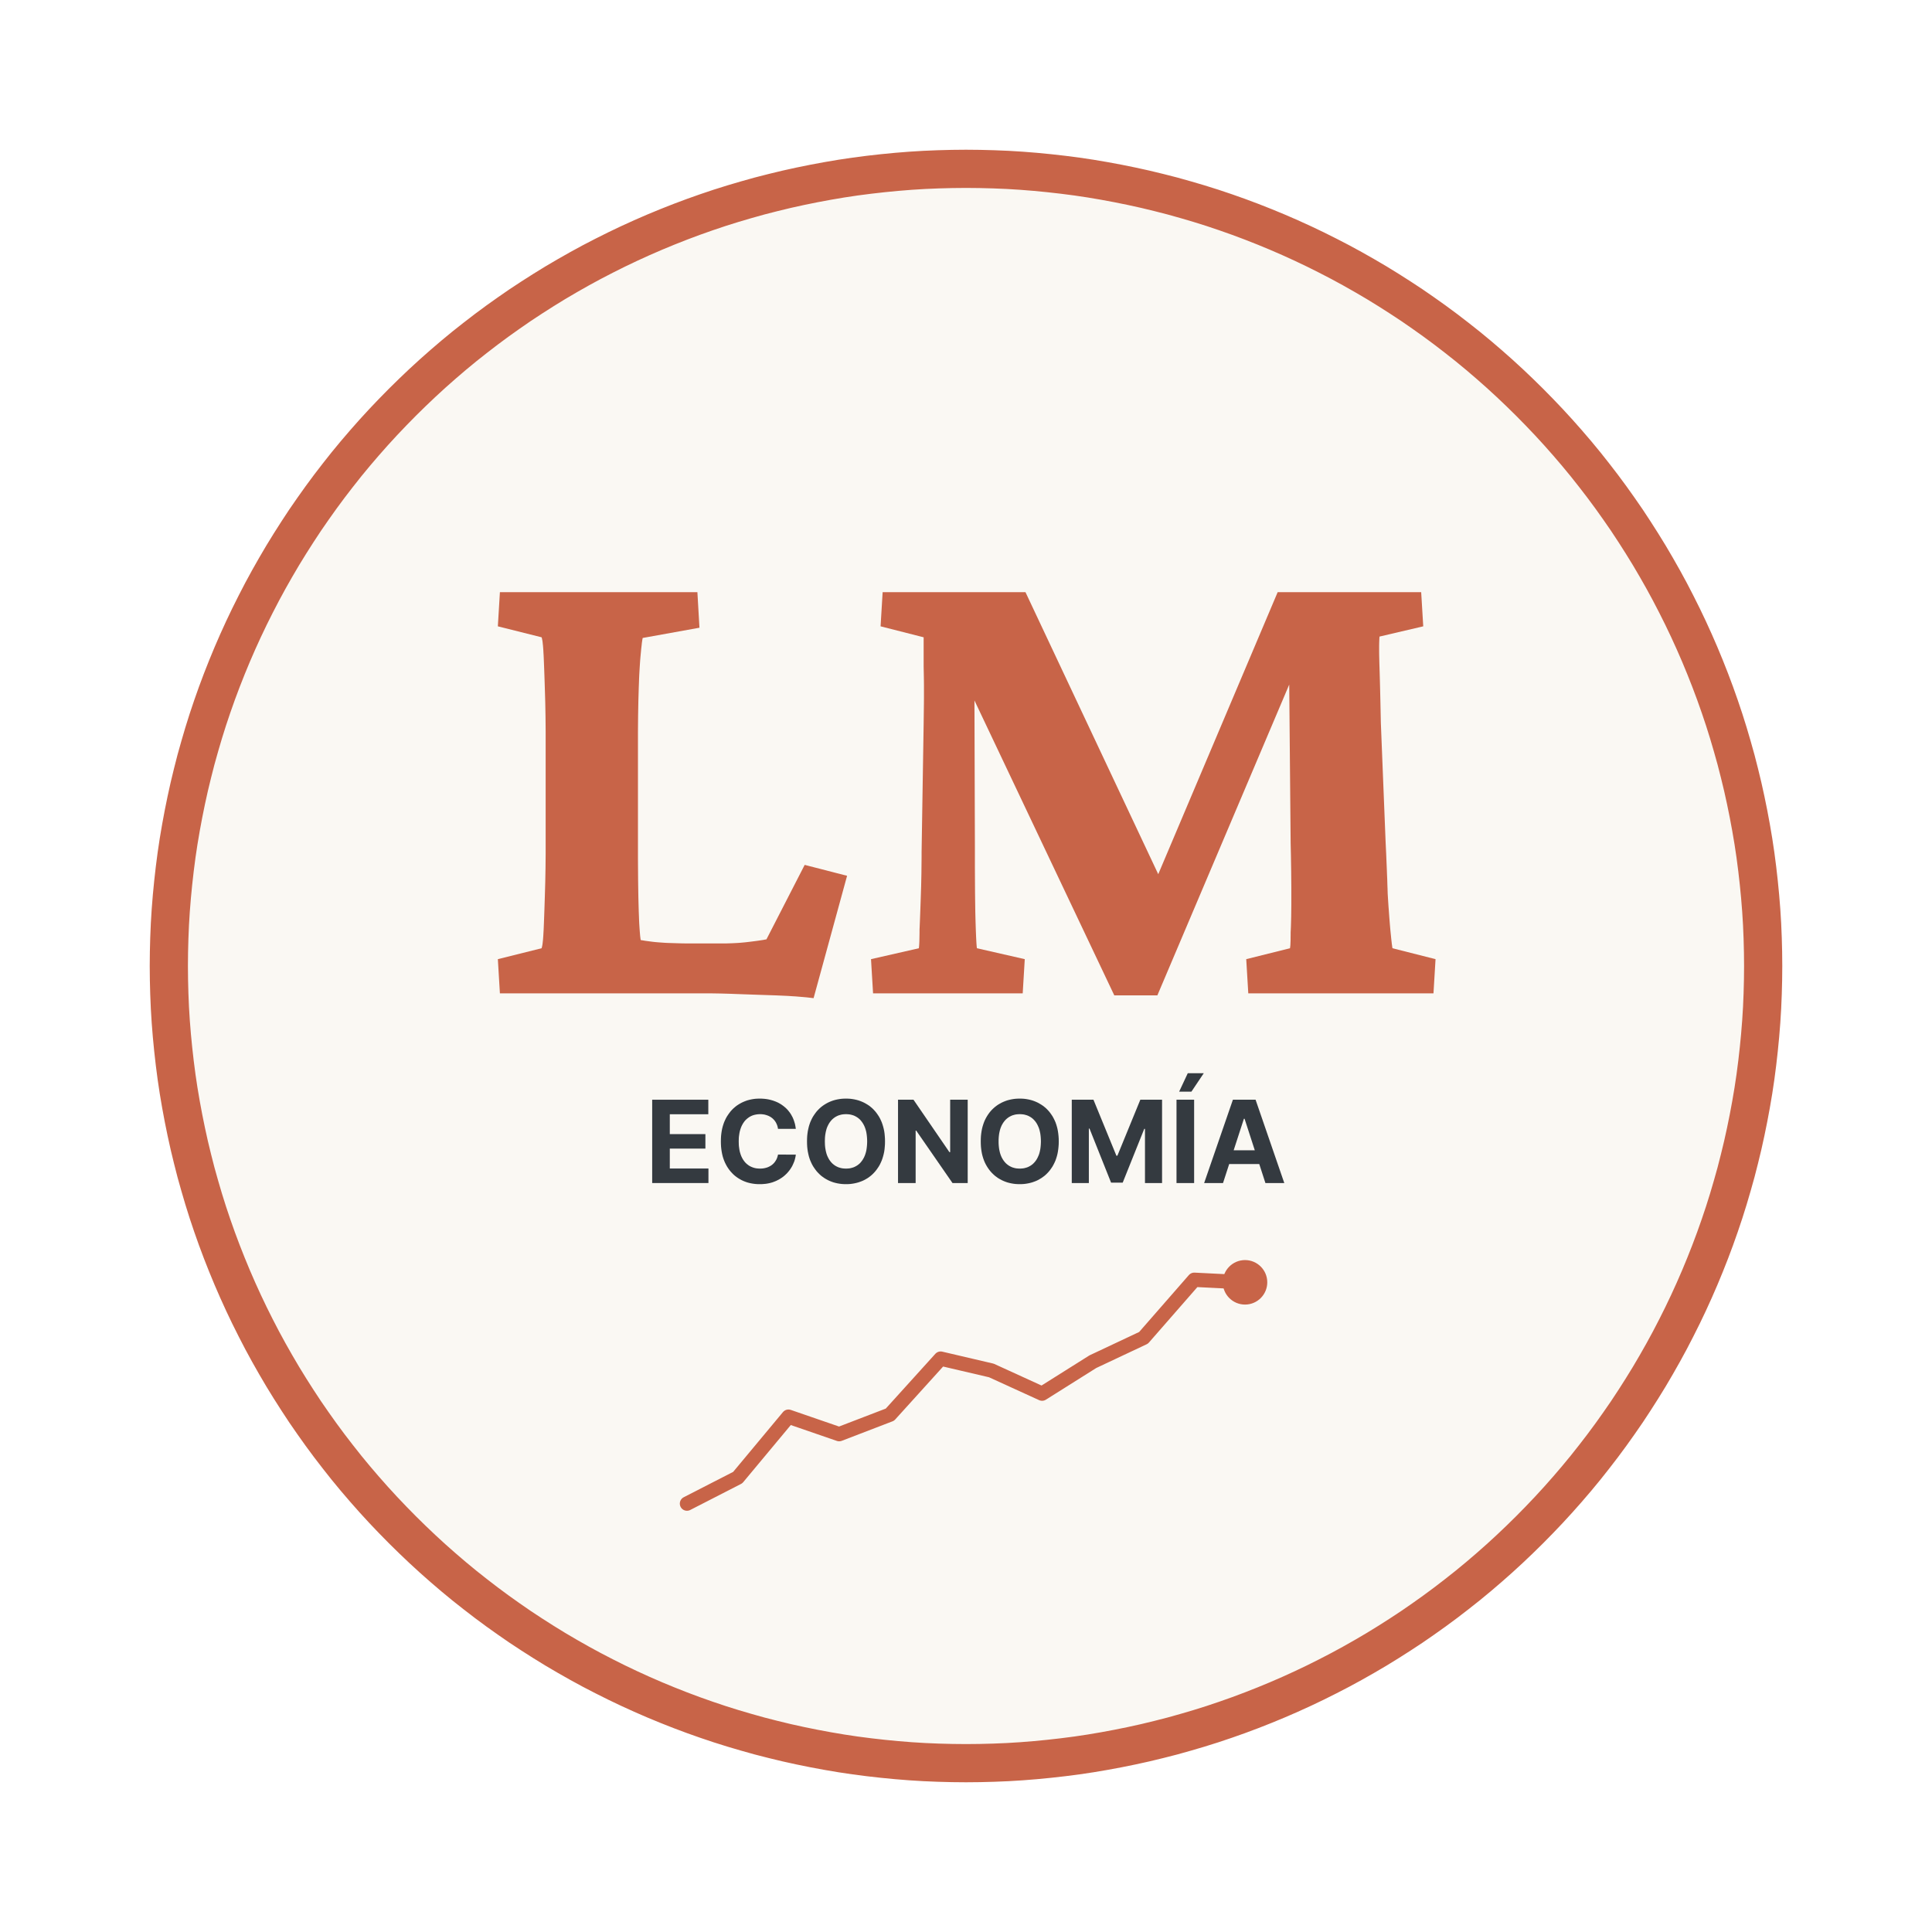
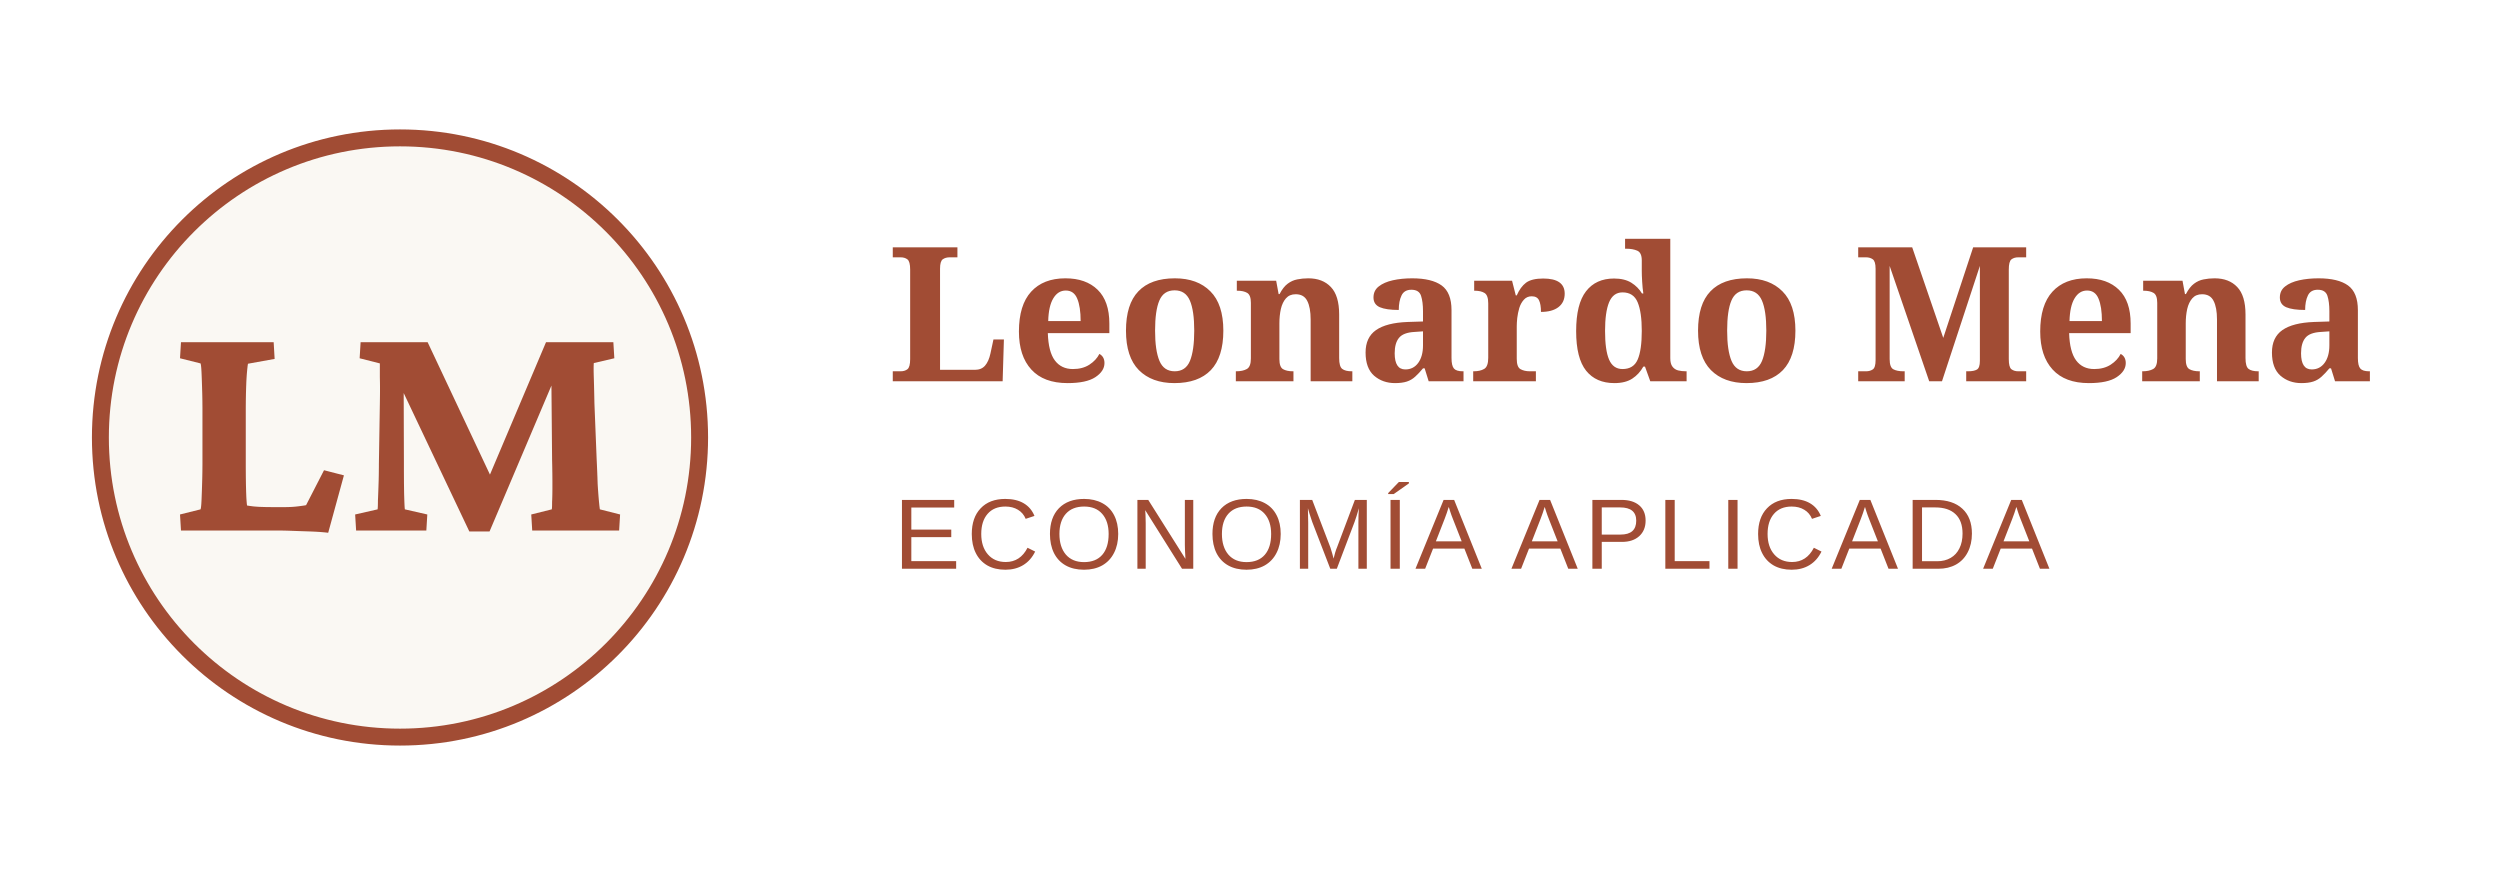
- <svg xmlns="http://www.w3.org/2000/svg" width="432" height="432" viewBox="0 0 432 432" role="img" aria-labelledby="logo-title">
-   <polygon points="216.00,37.75 219.11,37.78 222.22,37.86 225.33,37.99 228.43,38.18 231.54,38.43 234.63,38.73 237.72,39.08 240.81,39.48 243.88,39.94 246.95,40.46 250.01,41.03 253.06,41.65 256.10,42.32 259.12,43.05 262.13,43.82 265.13,44.66 268.12,45.54 271.08,46.47 274.03,47.46 276.97,48.50 279.88,49.59 282.77,50.73 285.65,51.92 288.50,53.16 291.33,54.45 294.14,55.79 296.92,57.18 299.68,58.61 302.42,60.10 305.12,61.63 307.81,63.21 310.46,64.84 313.08,66.51 315.68,68.22 318.24,69.99 320.77,71.79 323.27,73.64 325.74,75.54 328.18,77.47 330.58,79.45 332.94,81.47 335.27,83.53 337.57,85.64 339.82,87.78 342.04,89.96 344.22,92.18 346.36,94.43 348.47,96.73 350.53,99.06 352.55,101.42 354.53,103.82 356.46,106.26 358.36,108.73 360.21,111.23 362.01,113.76 363.78,116.32 365.49,118.92 367.16,121.54 368.79,124.19 370.37,126.88 371.90,129.58 373.39,132.32 374.82,135.08 376.21,137.86 377.55,140.67 378.84,143.50 380.08,146.35 381.27,149.23 382.41,152.12 383.50,155.03 384.54,157.97 385.53,160.92 386.46,163.88 387.34,166.87 388.18,169.87 388.95,172.88 389.68,175.90 390.35,178.94 390.97,181.99 391.54,185.05 392.06,188.12 392.52,191.19 392.92,194.28 393.27,197.37 393.57,200.46 393.82,203.57 394.01,206.67 394.14,209.78 394.22,212.89 394.25,216.00 394.22,219.11 394.14,222.22 394.01,225.33 393.82,228.43 393.57,231.54 393.27,234.63 392.92,237.72 392.52,240.81 392.06,243.88 391.54,246.95 390.97,250.01 390.35,253.06 389.68,256.10 388.95,259.12 388.18,262.13 387.34,265.13 386.46,268.12 385.53,271.08 384.54,274.03 383.50,276.97 382.41,279.88 381.27,282.77 380.08,285.65 378.84,288.50 377.55,291.33 376.21,294.14 374.82,296.92 373.39,299.68 371.90,302.42 370.37,305.12 368.79,307.81 367.16,310.46 365.49,313.08 363.78,315.68 362.01,318.24 360.21,320.77 358.36,323.27 356.46,325.74 354.53,328.18 352.55,330.58 350.53,332.94 348.47,335.27 346.36,337.57 344.22,339.82 342.04,342.04 339.82,344.22 337.57,346.36 335.27,348.47 332.94,350.53 330.58,352.55 328.18,354.53 325.74,356.46 323.27,358.36 320.77,360.21 318.24,362.01 315.68,363.78 313.08,365.49 310.46,367.16 307.81,368.79 305.12,370.37 302.42,371.90 299.68,373.39 296.92,374.82 294.14,376.21 291.33,377.55 288.50,378.84 285.65,380.08 282.77,381.27 279.88,382.41 276.97,383.50 274.03,384.54 271.08,385.53 268.12,386.46 265.13,387.34 262.13,388.18 259.12,388.95 256.10,389.68 253.06,390.35 250.01,390.97 246.95,391.54 243.88,392.06 240.81,392.52 237.72,392.92 234.63,393.27 231.54,393.57 228.43,393.82 225.33,394.01 222.22,394.14 219.11,394.22 216.00,394.25 212.89,394.22 209.78,394.14 206.67,394.01 203.57,393.82 200.46,393.57 197.37,393.27 194.28,392.92 191.19,392.52 188.12,392.06 185.05,391.54 181.99,390.97 178.94,390.35 175.90,389.68 172.88,388.95 169.87,388.18 166.87,387.34 163.88,386.46 160.92,385.53 157.97,384.54 155.03,383.50 152.12,382.41 149.23,381.27 146.35,380.08 143.50,378.84 140.67,377.55 137.86,376.21 135.08,374.82 132.32,373.39 129.58,371.90 126.88,370.37 124.19,368.79 121.54,367.16 118.92,365.49 116.32,363.78 113.76,362.01 111.23,360.21 108.73,358.36 106.26,356.46 103.82,354.53 101.42,352.55 99.06,350.53 96.73,348.47 94.43,346.36 92.18,344.22 89.96,342.04 87.78,339.82 85.64,337.57 83.53,335.27 81.47,332.94 79.45,330.58 77.47,328.18 75.54,325.74 73.64,323.27 71.79,320.77 69.99,318.24 68.22,315.68 66.51,313.08 64.84,310.46 63.21,307.81 61.63,305.12 60.10,302.42 58.61,299.68 57.18,296.92 55.79,294.14 54.45,291.33 53.16,288.50 51.92,285.65 50.73,282.77 49.59,279.88 48.50,276.97 47.46,274.03 46.47,271.08 45.54,268.12 44.66,265.13 43.82,262.13 43.05,259.12 42.32,256.10 41.65,253.06 41.03,250.01 40.46,246.95 39.94,243.88 39.48,240.81 39.08,237.72 38.73,234.63 38.43,231.54 38.18,228.43 37.99,225.33 37.86,222.22 37.78,219.11 37.75,216.00 37.78,212.89 37.86,209.78 37.99,206.67 38.18,203.57 38.43,200.46 38.73,197.37 39.08,194.28 39.48,191.19 39.94,188.12 40.46,185.05 41.03,181.99 41.65,178.94 42.32,175.90 43.05,172.88 43.82,169.87 44.66,166.87 45.54,163.88 46.47,160.92 47.46,157.97 48.50,155.03 49.59,152.12 50.73,149.23 51.92,146.35 53.16,143.50 54.45,140.67 55.79,137.86 57.18,135.08 58.61,132.32 60.10,129.58 61.63,126.88 63.21,124.19 64.84,121.54 66.51,118.92 68.22,116.32 69.99,113.76 71.79,111.23 73.64,108.73 75.54,106.26 77.47,103.82 79.45,101.42 81.47,99.06 83.53,96.73 85.64,94.43 87.78,92.18 89.96,89.96 92.18,87.78 94.43,85.64 96.73,83.53 99.06,81.47 101.42,79.45 103.82,77.47 106.26,75.54 108.73,73.64 111.23,71.79 113.76,69.99 116.32,68.22 118.92,66.51 121.54,64.84 124.19,63.21 126.88,61.63 129.58,60.10 132.32,58.61 135.08,57.18 137.86,55.79 140.67,54.45 143.50,53.16 146.35,51.92 149.23,50.73 152.12,49.59 155.03,48.50 157.97,47.46 160.92,46.47 163.88,45.54 166.87,44.66 169.87,43.82 172.88,43.05 175.90,42.32 178.94,41.65 181.99,41.03 185.05,40.46 188.12,39.94 191.19,39.48 194.28,39.08 197.37,38.73 200.46,38.43 203.57,38.18 206.67,37.99 209.78,37.86 212.89,37.78 216.00,37.75 " style="stroke-width: 8.54; stroke: #C86448; fill: #FAF8F3;" />
-   <g transform="translate(0 -12)">
-     <path d="M 181.92 235.19 L 181.92 235.19 L 181.15 235.10 L 180.36 235.01 L 179.56 234.94 L 178.74 234.87 L 177.91 234.80 L 177.06 234.75 L 176.20 234.69 L 175.32 234.65 L 174.42 234.61 L 173.52 234.57 L 173.52 234.57 L 172.60 234.54 L 171.70 234.51 L 170.81 234.48 L 169.92 234.45 L 169.05 234.42 L 168.18 234.39 L 167.32 234.36 L 166.47 234.33 L 165.63 234.30 L 164.80 234.27 L 164.80 234.27 L 163.99 234.24 L 163.22 234.21 L 162.47 234.19 L 161.75 234.17 L 161.06 234.15 L 160.40 234.14 L 159.78 234.13 L 159.18 234.12 L 158.62 234.12 L 158.08 234.12 L 111.78 234.12 L 111.32 226.47 L 121.10 224.03 L 121.10 224.03 L 121.16 223.85 L 121.21 223.62 L 121.27 223.34 L 121.32 223.00 L 121.36 222.62 L 121.41 222.18 L 121.45 221.69 L 121.49 221.14 L 121.52 220.55 L 121.56 219.90 L 121.56 219.90 L 121.59 219.19 L 121.62 218.44 L 121.65 217.66 L 121.68 216.85 L 121.71 216.01 L 121.74 215.14 L 121.77 214.23 L 121.80 213.30 L 121.83 212.34 L 121.86 211.35 L 121.86 211.35 L 121.89 210.30 L 121.92 209.25 L 121.94 208.19 L 121.96 207.12 L 121.98 206.03 L 121.99 204.95 L 122.00 203.85 L 122.01 202.74 L 122.01 201.62 L 122.01 200.49 L 122.01 178.03 L 122.01 178.03 L 122.01 176.85 L 122.01 175.68 L 122.00 174.54 L 121.99 173.41 L 121.98 172.30 L 121.96 171.21 L 121.94 170.14 L 121.92 169.08 L 121.89 168.04 L 121.86 167.03 L 121.86 167.03 L 121.83 166.04 L 121.80 165.08 L 121.77 164.15 L 121.74 163.26 L 121.71 162.40 L 121.68 161.58 L 121.65 160.79 L 121.62 160.03 L 121.59 159.31 L 121.56 158.62 L 121.56 158.62 L 121.52 157.98 L 121.49 157.38 L 121.45 156.84 L 121.41 156.35 L 121.36 155.91 L 121.32 155.52 L 121.27 155.19 L 121.21 154.91 L 121.16 154.67 L 121.10 154.50 L 111.32 152.05 L 111.78 144.41 L 155.94 144.41 L 156.40 152.36 L 143.71 154.65 L 143.71 154.65 L 143.68 154.77 L 143.65 154.94 L 143.61 155.17 L 143.57 155.46 L 143.52 155.79 L 143.48 156.19 L 143.43 156.64 L 143.37 157.14 L 143.32 157.70 L 143.26 158.32 L 143.26 158.32 L 143.20 158.98 L 143.14 159.68 L 143.09 160.42 L 143.04 161.20 L 142.99 162.02 L 142.94 162.88 L 142.90 163.78 L 142.87 164.72 L 142.83 165.70 L 142.80 166.72 L 142.80 166.72 L 142.77 167.74 L 142.74 168.79 L 142.72 169.86 L 142.70 170.95 L 142.68 172.07 L 142.67 173.21 L 142.66 174.38 L 142.65 175.57 L 142.65 176.79 L 142.65 178.03 L 142.65 200.49 L 142.65 200.49 L 142.65 202.26 L 142.65 203.95 L 142.66 205.57 L 142.67 207.12 L 142.68 208.59 L 142.70 209.99 L 142.72 211.32 L 142.74 212.57 L 142.77 213.75 L 142.80 214.86 L 142.80 214.86 L 142.83 215.90 L 142.87 216.87 L 142.90 217.77 L 142.94 218.60 L 142.99 219.37 L 143.04 220.07 L 143.09 220.70 L 143.14 221.27 L 143.20 221.76 L 143.26 222.20 L 143.26 222.20 L 143.78 222.28 L 144.30 222.37 L 144.83 222.44 L 145.36 222.51 L 145.89 222.58 L 146.43 222.64 L 146.97 222.69 L 147.51 222.73 L 148.06 222.77 L 148.61 222.81 L 148.61 222.81 L 149.20 222.84 L 149.81 222.86 L 150.44 222.88 L 151.10 222.90 L 151.78 222.92 L 152.47 222.94 L 153.19 222.95 L 153.94 222.95 L 154.70 222.96 L 155.48 222.96 L 161.14 222.96 L 161.14 222.96 L 161.80 222.96 L 162.45 222.95 L 163.09 222.93 L 163.70 222.91 L 164.31 222.88 L 164.90 222.85 L 165.47 222.81 L 166.03 222.76 L 166.57 222.71 L 167.10 222.65 L 167.10 222.65 L 167.61 222.59 L 168.10 222.53 L 168.57 222.47 L 169.03 222.41 L 169.47 222.35 L 169.88 222.29 L 170.28 222.23 L 170.67 222.17 L 171.03 222.10 L 171.38 222.04 L 179.93 205.39 L 189.41 207.83 L 181.92 235.19 Z" style="fill-rule: nonzero; fill: #C86448; stroke-width: 0.75; stroke: none;" />
-     <path d="M 197.36 144.41 L 229.30 144.41 L 261.24 212.26 L 256.96 212.26 L 285.69 144.41 L 317.78 144.41 L 318.24 152.05 L 308.46 154.34 L 308.46 154.34 L 308.43 154.77 L 308.41 155.25 L 308.39 155.80 L 308.38 156.40 L 308.38 157.06 L 308.38 157.77 L 308.39 158.55 L 308.41 159.38 L 308.43 160.27 L 308.46 161.22 L 308.46 161.22 L 308.49 162.20 L 308.52 163.23 L 308.55 164.32 L 308.58 165.47 L 308.61 166.68 L 308.64 167.95 L 308.67 169.27 L 308.70 170.66 L 308.73 172.10 L 308.76 173.60 L 309.83 200.34 L 309.83 200.34 L 309.89 201.61 L 309.95 202.85 L 310.00 204.07 L 310.05 205.26 L 310.10 206.42 L 310.14 207.55 L 310.19 208.65 L 310.22 209.73 L 310.26 210.78 L 310.29 211.80 L 310.29 211.80 L 310.35 212.79 L 310.41 213.75 L 310.47 214.66 L 310.54 215.54 L 310.60 216.39 L 310.66 217.20 L 310.72 217.97 L 310.78 218.70 L 310.84 219.40 L 310.90 220.06 L 310.90 220.06 L 310.96 220.67 L 311.02 221.24 L 311.07 221.76 L 311.12 222.23 L 311.17 222.65 L 311.21 223.03 L 311.26 223.35 L 311.29 223.63 L 311.33 223.85 L 311.36 224.03 L 320.99 226.47 L 320.53 234.12 L 279.12 234.12 L 278.66 226.47 L 288.44 224.03 L 288.44 224.03 L 288.47 223.88 L 288.49 223.69 L 288.52 223.46 L 288.54 223.17 L 288.55 222.85 L 288.57 222.47 L 288.58 222.05 L 288.58 221.58 L 288.59 221.07 L 288.59 220.51 L 288.59 220.51 L 288.62 219.88 L 288.65 219.21 L 288.67 218.50 L 288.69 217.75 L 288.71 216.96 L 288.72 216.13 L 288.73 215.26 L 288.74 214.35 L 288.74 213.40 L 288.74 212.42 L 288.74 212.42 L 288.74 211.39 L 288.74 210.32 L 288.73 209.22 L 288.72 208.09 L 288.71 206.91 L 288.69 205.70 L 288.67 204.46 L 288.65 203.17 L 288.62 201.85 L 288.59 200.49 L 288.13 148.84 L 295.16 148.84 L 258.79 234.57 L 249.16 234.57 L 208.51 148.84 L 217.83 148.84 L 217.99 201.41 L 217.99 201.41 L 217.99 203.70 L 217.99 205.85 L 218.00 207.87 L 218.01 209.75 L 218.02 211.50 L 218.04 213.11 L 218.06 214.59 L 218.08 215.94 L 218.11 217.15 L 218.14 218.22 L 218.14 218.22 L 218.17 219.16 L 218.20 220.02 L 218.23 220.80 L 218.26 221.50 L 218.29 222.12 L 218.32 222.66 L 218.35 223.12 L 218.38 223.50 L 218.41 223.81 L 218.45 224.03 L 229.14 226.47 L 228.68 234.12 L 195.22 234.12 L 194.76 226.47 L 205.46 224.03 L 205.46 224.03 L 205.48 223.82 L 205.51 223.57 L 205.53 223.27 L 205.55 222.93 L 205.57 222.54 L 205.58 222.10 L 205.59 221.62 L 205.60 221.10 L 205.61 220.52 L 205.61 219.90 L 205.61 219.90 L 205.64 219.22 L 205.67 218.51 L 205.70 217.78 L 205.73 217.02 L 205.76 216.24 L 205.79 215.43 L 205.82 214.60 L 205.85 213.74 L 205.88 212.86 L 205.91 211.96 L 205.91 211.96 L 205.94 211.04 L 205.97 210.11 L 205.99 209.18 L 206.01 208.24 L 206.03 207.30 L 206.04 206.35 L 206.05 205.39 L 206.06 204.43 L 206.07 203.46 L 206.07 202.48 L 206.53 173.90 L 206.53 173.90 L 206.55 172.32 L 206.57 170.80 L 206.59 169.35 L 206.60 167.96 L 206.60 166.64 L 206.60 165.39 L 206.59 164.21 L 206.57 163.10 L 206.55 162.05 L 206.53 161.07 L 206.53 161.07 L 206.53 160.15 L 206.53 159.29 L 206.53 158.49 L 206.53 157.74 L 206.53 157.06 L 206.53 156.43 L 206.53 155.86 L 206.53 155.35 L 206.53 154.89 L 206.53 154.50 L 196.90 152.05 L 197.36 144.41 Z" style="fill-rule: nonzero; fill: #C86448; stroke-width: 0.75; stroke: none;" />
-   </g>
-   <g id="discipline">
-     <path d="M 145.83 264.53 L 145.83 245.90 L 158.38 245.90 L 158.38 249.15 L 149.77 249.15 L 149.77 253.59 L 157.73 253.59 L 157.73 256.83 L 149.77 256.83 L 149.77 261.28 L 158.41 261.28 L 158.41 264.53 L 145.83 264.53 Z" style="fill-rule: nonzero; fill: #343A40; stroke-width: 0.75; stroke: none;" />
-     <path d="M 177.95 252.42 L 173.96 252.42 L 173.96 252.42 L 173.94 252.27 L 173.91 252.12 L 173.88 251.97 L 173.84 251.83 L 173.80 251.69 L 173.75 251.56 L 173.70 251.43 L 173.64 251.30 L 173.58 251.17 L 173.52 251.05 L 173.52 251.05 L 173.45 250.93 L 173.38 250.81 L 173.30 250.70 L 173.22 250.59 L 173.14 250.49 L 173.05 250.38 L 172.95 250.29 L 172.86 250.19 L 172.76 250.10 L 172.66 250.01 L 172.66 250.01 L 172.55 249.93 L 172.44 249.85 L 172.32 249.77 L 172.21 249.70 L 172.09 249.64 L 171.96 249.57 L 171.84 249.51 L 171.71 249.46 L 171.57 249.41 L 171.44 249.36 L 171.44 249.36 L 171.30 249.32 L 171.16 249.28 L 171.02 249.24 L 170.87 249.21 L 170.73 249.19 L 170.58 249.17 L 170.42 249.15 L 170.27 249.14 L 170.11 249.13 L 169.95 249.13 L 169.95 249.13 L 169.67 249.14 L 169.39 249.16 L 169.12 249.20 L 168.86 249.25 L 168.60 249.31 L 168.35 249.39 L 168.11 249.48 L 167.88 249.59 L 167.65 249.71 L 167.44 249.85 L 167.44 249.85 L 167.23 250.00 L 167.03 250.16 L 166.84 250.33 L 166.65 250.52 L 166.48 250.72 L 166.32 250.94 L 166.17 251.16 L 166.03 251.40 L 165.89 251.66 L 165.77 251.92 L 165.77 251.92 L 165.66 252.20 L 165.56 252.49 L 165.47 252.79 L 165.39 253.10 L 165.33 253.42 L 165.28 253.76 L 165.23 254.11 L 165.20 254.46 L 165.19 254.83 L 165.18 255.21 L 165.18 255.21 L 165.19 255.61 L 165.20 255.99 L 165.23 256.35 L 165.28 256.71 L 165.33 257.05 L 165.39 257.38 L 165.47 257.69 L 165.56 257.99 L 165.66 258.28 L 165.77 258.56 L 165.77 258.56 L 165.90 258.83 L 166.03 259.08 L 166.17 259.31 L 166.33 259.54 L 166.49 259.75 L 166.66 259.95 L 166.84 260.13 L 167.03 260.30 L 167.24 260.46 L 167.44 260.61 L 167.44 260.61 L 167.66 260.74 L 167.89 260.86 L 168.12 260.96 L 168.36 261.05 L 168.60 261.13 L 168.85 261.19 L 169.11 261.24 L 169.38 261.27 L 169.65 261.29 L 169.93 261.30 L 169.93 261.30 L 170.08 261.30 L 170.24 261.29 L 170.39 261.28 L 170.54 261.27 L 170.69 261.25 L 170.83 261.22 L 170.98 261.20 L 171.12 261.16 L 171.26 261.13 L 171.39 261.09 L 171.39 261.09 L 171.53 261.05 L 171.66 261.00 L 171.79 260.95 L 171.91 260.89 L 172.03 260.83 L 172.15 260.77 L 172.27 260.70 L 172.38 260.63 L 172.49 260.56 L 172.60 260.48 L 172.60 260.48 L 172.70 260.40 L 172.80 260.31 L 172.90 260.22 L 172.99 260.13 L 173.08 260.03 L 173.17 259.93 L 173.25 259.82 L 173.33 259.71 L 173.40 259.60 L 173.47 259.49 L 173.47 259.49 L 173.54 259.37 L 173.61 259.25 L 173.67 259.12 L 173.72 259.00 L 173.77 258.87 L 173.82 258.73 L 173.86 258.59 L 173.90 258.45 L 173.94 258.31 L 173.96 258.16 L 177.95 258.18 L 177.95 258.18 L 177.91 258.43 L 177.87 258.69 L 177.81 258.94 L 177.75 259.19 L 177.68 259.44 L 177.60 259.69 L 177.50 259.93 L 177.40 260.17 L 177.29 260.41 L 177.18 260.65 L 177.18 260.65 L 177.05 260.89 L 176.91 261.12 L 176.77 261.34 L 176.62 261.56 L 176.46 261.77 L 176.29 261.98 L 176.11 262.19 L 175.93 262.39 L 175.73 262.58 L 175.53 262.77 L 175.53 262.77 L 175.32 262.95 L 175.10 263.13 L 174.88 263.29 L 174.64 263.45 L 174.40 263.60 L 174.15 263.75 L 173.89 263.88 L 173.63 264.01 L 173.36 264.13 L 173.07 264.24 L 173.07 264.24 L 172.79 264.35 L 172.49 264.44 L 172.19 264.52 L 171.88 264.59 L 171.56 264.65 L 171.24 264.70 L 170.91 264.73 L 170.57 264.76 L 170.22 264.78 L 169.86 264.78 L 169.86 264.78 L 169.37 264.77 L 168.89 264.74 L 168.42 264.68 L 167.95 264.60 L 167.50 264.50 L 167.06 264.38 L 166.63 264.23 L 166.21 264.06 L 165.81 263.87 L 165.41 263.65 L 165.41 263.65 L 165.03 263.42 L 164.66 263.16 L 164.31 262.89 L 163.97 262.59 L 163.66 262.27 L 163.36 261.94 L 163.07 261.58 L 162.80 261.20 L 162.55 260.81 L 162.32 260.39 L 162.32 260.39 L 162.10 259.95 L 161.91 259.50 L 161.74 259.03 L 161.59 258.54 L 161.47 258.03 L 161.37 257.50 L 161.29 256.96 L 161.23 256.39 L 161.20 255.81 L 161.19 255.21 L 161.19 255.21 L 161.20 254.61 L 161.23 254.03 L 161.29 253.47 L 161.37 252.92 L 161.47 252.40 L 161.60 251.89 L 161.75 251.40 L 161.92 250.92 L 162.12 250.47 L 162.33 250.03 L 162.33 250.03 L 162.57 249.61 L 162.83 249.22 L 163.10 248.84 L 163.38 248.48 L 163.68 248.15 L 164.00 247.83 L 164.34 247.54 L 164.69 247.26 L 165.06 247.01 L 165.44 246.78 L 165.44 246.78 L 165.84 246.56 L 166.25 246.37 L 166.67 246.20 L 167.09 246.05 L 167.53 245.93 L 167.98 245.83 L 168.43 245.75 L 168.90 245.69 L 169.38 245.66 L 169.86 245.65 L 169.86 245.65 L 170.19 245.65 L 170.50 245.67 L 170.81 245.69 L 171.12 245.72 L 171.42 245.76 L 171.72 245.81 L 172.01 245.87 L 172.30 245.94 L 172.59 246.02 L 172.86 246.10 L 172.86 246.10 L 173.14 246.20 L 173.41 246.30 L 173.67 246.41 L 173.93 246.53 L 174.18 246.66 L 174.42 246.80 L 174.66 246.94 L 174.89 247.10 L 175.11 247.26 L 175.33 247.43 L 175.33 247.43 L 175.54 247.61 L 175.74 247.79 L 175.94 247.98 L 176.12 248.18 L 176.30 248.39 L 176.47 248.61 L 176.64 248.83 L 176.79 249.06 L 176.94 249.30 L 177.07 249.55 L 177.07 249.55 L 177.21 249.80 L 177.33 250.07 L 177.44 250.34 L 177.54 250.61 L 177.63 250.90 L 177.72 251.19 L 177.79 251.48 L 177.85 251.79 L 177.90 252.10 L 177.95 252.42 Z" style="fill-rule: nonzero; fill: #343A40; stroke-width: 0.75; stroke: none;" />
-     <path d="M 197.89 255.21 L 197.89 255.21 L 197.88 255.82 L 197.84 256.40 L 197.79 256.96 L 197.71 257.51 L 197.60 258.03 L 197.47 258.54 L 197.32 259.03 L 197.15 259.51 L 196.95 259.96 L 196.74 260.40 L 196.74 260.40 L 196.50 260.82 L 196.24 261.21 L 195.97 261.59 L 195.68 261.95 L 195.38 262.28 L 195.06 262.60 L 194.72 262.90 L 194.37 263.17 L 194.00 263.43 L 193.61 263.66 L 193.61 263.66 L 193.21 263.88 L 192.80 264.07 L 192.38 264.23 L 191.95 264.38 L 191.51 264.50 L 191.06 264.60 L 190.60 264.68 L 190.14 264.74 L 189.66 264.77 L 189.17 264.78 L 189.17 264.78 L 188.68 264.77 L 188.20 264.74 L 187.73 264.68 L 187.26 264.60 L 186.81 264.50 L 186.37 264.38 L 185.94 264.23 L 185.52 264.06 L 185.11 263.87 L 184.71 263.65 L 184.71 263.65 L 184.33 263.42 L 183.96 263.16 L 183.60 262.89 L 183.27 262.59 L 182.95 262.27 L 182.64 261.94 L 182.36 261.58 L 182.09 261.20 L 181.83 260.81 L 181.59 260.39 L 181.59 260.39 L 181.38 259.95 L 181.18 259.50 L 181.01 259.03 L 180.86 258.54 L 180.74 258.03 L 180.63 257.50 L 180.55 256.96 L 180.49 256.39 L 180.46 255.81 L 180.45 255.21 L 180.45 255.21 L 180.46 254.61 L 180.49 254.03 L 180.55 253.47 L 180.63 252.92 L 180.74 252.40 L 180.86 251.89 L 181.01 251.40 L 181.18 250.92 L 181.38 250.47 L 181.59 250.03 L 181.59 250.03 L 181.83 249.61 L 182.09 249.22 L 182.36 248.84 L 182.64 248.48 L 182.95 248.15 L 183.27 247.83 L 183.60 247.54 L 183.96 247.26 L 184.33 247.01 L 184.71 246.78 L 184.71 246.78 L 185.11 246.56 L 185.52 246.37 L 185.94 246.20 L 186.37 246.05 L 186.81 245.93 L 187.26 245.83 L 187.73 245.75 L 188.20 245.69 L 188.68 245.66 L 189.17 245.65 L 189.17 245.65 L 189.66 245.66 L 190.14 245.69 L 190.60 245.75 L 191.06 245.83 L 191.51 245.93 L 191.95 246.05 L 192.38 246.20 L 192.80 246.37 L 193.21 246.56 L 193.61 246.78 L 193.61 246.78 L 194.00 247.01 L 194.37 247.26 L 194.72 247.54 L 195.06 247.83 L 195.38 248.15 L 195.68 248.48 L 195.97 248.84 L 196.24 249.22 L 196.50 249.61 L 196.74 250.03 L 196.74 250.03 L 196.95 250.47 L 197.15 250.92 L 197.32 251.40 L 197.47 251.89 L 197.60 252.40 L 197.71 252.92 L 197.79 253.47 L 197.84 254.03 L 197.88 254.61 L 197.89 255.21 ZM 193.90 255.21 L 193.90 255.21 L 193.89 254.83 L 193.87 254.45 L 193.84 254.09 L 193.80 253.74 L 193.75 253.40 L 193.69 253.07 L 193.61 252.76 L 193.52 252.45 L 193.42 252.16 L 193.31 251.89 L 193.31 251.89 L 193.19 251.62 L 193.05 251.37 L 192.91 251.13 L 192.76 250.91 L 192.60 250.70 L 192.44 250.50 L 192.26 250.31 L 192.07 250.14 L 191.87 249.98 L 191.66 249.83 L 191.66 249.83 L 191.44 249.70 L 191.22 249.58 L 190.99 249.47 L 190.75 249.38 L 190.51 249.31 L 190.25 249.24 L 189.99 249.19 L 189.73 249.16 L 189.45 249.14 L 189.17 249.13 L 189.17 249.13 L 188.89 249.14 L 188.61 249.16 L 188.35 249.19 L 188.09 249.24 L 187.83 249.31 L 187.59 249.38 L 187.35 249.47 L 187.12 249.58 L 186.89 249.70 L 186.68 249.83 L 186.68 249.83 L 186.47 249.98 L 186.27 250.14 L 186.08 250.31 L 185.90 250.50 L 185.73 250.70 L 185.57 250.91 L 185.42 251.13 L 185.28 251.37 L 185.15 251.62 L 185.02 251.89 L 185.02 251.89 L 184.91 252.16 L 184.81 252.45 L 184.73 252.76 L 184.65 253.07 L 184.59 253.40 L 184.53 253.74 L 184.49 254.09 L 184.46 254.45 L 184.45 254.83 L 184.44 255.21 L 184.44 255.21 L 184.45 255.60 L 184.46 255.98 L 184.49 256.34 L 184.53 256.69 L 184.59 257.03 L 184.65 257.36 L 184.73 257.67 L 184.81 257.98 L 184.91 258.27 L 185.02 258.54 L 185.02 258.54 L 185.15 258.81 L 185.28 259.06 L 185.42 259.30 L 185.57 259.52 L 185.73 259.73 L 185.90 259.93 L 186.08 260.12 L 186.27 260.29 L 186.47 260.45 L 186.68 260.60 L 186.68 260.60 L 186.89 260.73 L 187.12 260.85 L 187.35 260.96 L 187.59 261.05 L 187.83 261.12 L 188.09 261.19 L 188.35 261.24 L 188.61 261.27 L 188.89 261.29 L 189.17 261.30 L 189.17 261.30 L 189.45 261.29 L 189.73 261.27 L 189.99 261.24 L 190.25 261.19 L 190.51 261.12 L 190.75 261.05 L 190.99 260.96 L 191.22 260.85 L 191.44 260.73 L 191.66 260.60 L 191.66 260.60 L 191.87 260.45 L 192.07 260.29 L 192.26 260.12 L 192.44 259.93 L 192.60 259.73 L 192.76 259.52 L 192.91 259.30 L 193.05 259.06 L 193.19 258.81 L 193.31 258.54 L 193.31 258.54 L 193.42 258.27 L 193.52 257.98 L 193.61 257.67 L 193.69 257.36 L 193.75 257.03 L 193.80 256.69 L 193.84 256.34 L 193.87 255.98 L 193.89 255.60 L 193.90 255.21 Z" style="fill-rule: nonzero; fill: #343A40; stroke-width: 0.75; stroke: none;" />
-     <path d="M 216.38 245.90 L 216.38 264.53 L 212.98 264.53 L 204.87 252.81 L 204.74 252.81 L 204.74 264.53 L 200.80 264.53 L 200.80 245.90 L 204.26 245.90 L 212.29 257.62 L 212.46 257.62 L 212.46 245.90 L 216.38 245.90 Z" style="fill-rule: nonzero; fill: #343A40; stroke-width: 0.75; stroke: none;" />
-     <path d="M 236.74 255.21 L 236.74 255.21 L 236.73 255.82 L 236.69 256.40 L 236.63 256.96 L 236.55 257.51 L 236.45 258.03 L 236.32 258.54 L 236.17 259.03 L 236.00 259.51 L 235.80 259.96 L 235.58 260.40 L 235.58 260.40 L 235.35 260.82 L 235.09 261.21 L 234.82 261.59 L 234.53 261.95 L 234.23 262.28 L 233.91 262.60 L 233.57 262.90 L 233.21 263.17 L 232.84 263.43 L 232.45 263.66 L 232.45 263.66 L 232.06 263.88 L 231.65 264.07 L 231.23 264.23 L 230.80 264.38 L 230.36 264.50 L 229.91 264.60 L 229.45 264.68 L 228.98 264.74 L 228.51 264.77 L 228.02 264.78 L 228.02 264.78 L 227.53 264.77 L 227.04 264.74 L 226.57 264.68 L 226.11 264.60 L 225.66 264.50 L 225.22 264.38 L 224.79 264.23 L 224.37 264.06 L 223.96 263.87 L 223.56 263.65 L 223.56 263.65 L 223.17 263.42 L 222.81 263.16 L 222.45 262.89 L 222.12 262.59 L 221.79 262.27 L 221.49 261.94 L 221.20 261.58 L 220.93 261.20 L 220.68 260.81 L 220.44 260.39 L 220.44 260.39 L 220.22 259.95 L 220.03 259.50 L 219.86 259.03 L 219.71 258.54 L 219.58 258.03 L 219.48 257.50 L 219.40 256.96 L 219.34 256.39 L 219.31 255.81 L 219.30 255.21 L 219.30 255.21 L 219.31 254.61 L 219.34 254.03 L 219.40 253.47 L 219.48 252.92 L 219.58 252.40 L 219.71 251.89 L 219.86 251.40 L 220.03 250.92 L 220.22 250.47 L 220.44 250.03 L 220.44 250.03 L 220.68 249.61 L 220.93 249.22 L 221.20 248.84 L 221.49 248.48 L 221.79 248.15 L 222.12 247.83 L 222.45 247.54 L 222.81 247.26 L 223.17 247.01 L 223.56 246.78 L 223.56 246.78 L 223.96 246.56 L 224.37 246.37 L 224.79 246.20 L 225.22 246.05 L 225.66 245.93 L 226.11 245.83 L 226.57 245.75 L 227.04 245.69 L 227.53 245.66 L 228.02 245.65 L 228.02 245.65 L 228.51 245.66 L 228.98 245.69 L 229.45 245.75 L 229.91 245.83 L 230.36 245.93 L 230.80 246.05 L 231.23 246.20 L 231.65 246.37 L 232.06 246.56 L 232.45 246.78 L 232.45 246.78 L 232.84 247.01 L 233.21 247.26 L 233.57 247.54 L 233.91 247.83 L 234.23 248.15 L 234.53 248.48 L 234.82 248.84 L 235.09 249.22 L 235.35 249.61 L 235.58 250.03 L 235.58 250.03 L 235.80 250.47 L 236.00 250.92 L 236.17 251.40 L 236.32 251.89 L 236.45 252.40 L 236.55 252.92 L 236.63 253.47 L 236.69 254.03 L 236.73 254.61 L 236.74 255.21 ZM 232.75 255.21 L 232.75 255.21 L 232.74 254.83 L 232.72 254.45 L 232.69 254.09 L 232.65 253.74 L 232.60 253.40 L 232.53 253.07 L 232.46 252.76 L 232.37 252.45 L 232.27 252.16 L 232.15 251.89 L 232.15 251.89 L 232.03 251.62 L 231.90 251.37 L 231.76 251.13 L 231.61 250.91 L 231.45 250.70 L 231.28 250.50 L 231.10 250.31 L 230.92 250.14 L 230.72 249.98 L 230.51 249.83 L 230.51 249.83 L 230.29 249.70 L 230.07 249.58 L 229.84 249.47 L 229.60 249.38 L 229.35 249.31 L 229.10 249.24 L 228.84 249.19 L 228.57 249.16 L 228.30 249.14 L 228.02 249.13 L 228.02 249.13 L 227.74 249.14 L 227.46 249.16 L 227.19 249.19 L 226.93 249.24 L 226.68 249.31 L 226.43 249.38 L 226.20 249.47 L 225.97 249.58 L 225.74 249.70 L 225.53 249.83 L 225.53 249.83 L 225.32 249.98 L 225.12 250.14 L 224.93 250.31 L 224.75 250.50 L 224.58 250.70 L 224.42 250.91 L 224.27 251.13 L 224.13 251.37 L 223.99 251.62 L 223.87 251.89 L 223.87 251.89 L 223.76 252.16 L 223.66 252.45 L 223.57 252.76 L 223.50 253.07 L 223.43 253.40 L 223.38 253.74 L 223.34 254.09 L 223.31 254.45 L 223.29 254.83 L 223.29 255.21 L 223.29 255.21 L 223.29 255.60 L 223.31 255.98 L 223.34 256.34 L 223.38 256.69 L 223.43 257.03 L 223.50 257.36 L 223.57 257.67 L 223.66 257.98 L 223.76 258.27 L 223.87 258.54 L 223.87 258.54 L 223.99 258.81 L 224.13 259.06 L 224.27 259.30 L 224.42 259.52 L 224.58 259.73 L 224.75 259.93 L 224.93 260.12 L 225.12 260.29 L 225.32 260.45 L 225.53 260.60 L 225.53 260.60 L 225.74 260.73 L 225.97 260.85 L 226.20 260.96 L 226.43 261.05 L 226.68 261.12 L 226.93 261.19 L 227.19 261.24 L 227.46 261.27 L 227.74 261.29 L 228.02 261.30 L 228.02 261.30 L 228.30 261.29 L 228.57 261.27 L 228.84 261.24 L 229.10 261.19 L 229.35 261.12 L 229.60 261.05 L 229.84 260.96 L 230.07 260.85 L 230.29 260.73 L 230.51 260.60 L 230.51 260.60 L 230.72 260.45 L 230.92 260.29 L 231.10 260.12 L 231.28 259.93 L 231.45 259.73 L 231.61 259.52 L 231.76 259.30 L 231.90 259.06 L 232.03 258.81 L 232.15 258.54 L 232.15 258.54 L 232.27 258.27 L 232.37 257.98 L 232.46 257.67 L 232.53 257.36 L 232.60 257.03 L 232.65 256.69 L 232.69 256.34 L 232.72 255.98 L 232.74 255.60 L 232.75 255.21 Z" style="fill-rule: nonzero; fill: #343A40; stroke-width: 0.75; stroke: none;" />
-     <path d="M 239.65 245.90 L 244.50 245.90 L 249.63 258.42 L 249.85 258.42 L 254.98 245.90 L 259.84 245.90 L 259.84 264.53 L 256.02 264.53 L 256.02 252.41 L 255.86 252.41 L 251.04 264.44 L 248.44 264.44 L 243.62 252.36 L 243.47 252.36 L 243.47 264.53 L 239.65 264.53 L 239.65 245.90 Z" style="fill-rule: nonzero; fill: #343A40; stroke-width: 0.75; stroke: none;" />
-     <path d="M 267.01 245.90 L 267.01 264.53 L 263.07 264.53 L 263.07 245.90 L 267.01 245.90 ZM 263.66 244.10 L 265.59 239.97 L 269.17 239.97 L 266.40 244.10 L 263.66 244.10 Z" style="fill-rule: nonzero; fill: #343A40; stroke-width: 0.75; stroke: none;" />
-     <path d="M 273.47 264.53 L 269.25 264.53 L 275.68 245.90 L 280.75 245.90 L 287.17 264.53 L 282.95 264.53 L 278.29 250.16 L 278.14 250.16 L 273.47 264.53 ZM 273.20 257.21 L 283.17 257.21 L 283.17 260.28 L 273.20 260.28 L 273.20 257.21 Z" style="fill-rule: nonzero; fill: #343A40; stroke-width: 0.75; stroke: none;" />
-   </g>
-   <g id="chart" transform="translate(0 37)" fill="none" stroke-linecap="round" stroke-linejoin="round">
-     <polyline points="153.61,299.21 164.96,293.39 176.30,279.77 187.64,283.68 198.99,279.32 210.33,266.79 221.67,269.44 233.01,274.62 244.36,267.48 255.70,262.14 267.04,249.16 278.39,249.73 " style="stroke-width: 3.20; stroke: #C86448;" />
-     <circle cx="278.39" cy="249.73" r="4.62" style="stroke-width: 0.71; stroke: #C86448; fill: #C86448;" />
-   </g>
+ <svg xmlns="http://www.w3.org/2000/svg" viewBox="0 0 400 140" role="img" aria-labelledby="logo-title">
+   <style>@media (prefers-color-scheme: dark) { .wordmark { fill: #e8e6e3; } }</style>
+   <svg x="12" y="18" width="104" height="104" viewBox="24 24 384 384">
+     <circle cx="216" cy="216" r="177" fill="#faf8f3" stroke="#a14c34" stroke-width="10" />
+     <g fill="#a14c34" transform="translate(-52 -19.35) scale(1.24)">
+       <path d="M 181.92 235.19 L 181.92 235.19 L 181.15 235.10 L 180.36 235.01 L 179.56 234.94 L 178.74 234.87 L 177.91 234.80 L 177.06 234.75 L 176.20 234.69 L 175.32 234.65 L 174.42 234.61 L 173.52 234.57 L 173.52 234.57 L 172.60 234.54 L 171.70 234.51 L 170.81 234.48 L 169.92 234.45 L 169.05 234.42 L 168.18 234.39 L 167.32 234.36 L 166.47 234.33 L 165.63 234.30 L 164.80 234.27 L 164.80 234.27 L 163.99 234.24 L 163.22 234.21 L 162.47 234.19 L 161.75 234.17 L 161.06 234.15 L 160.40 234.14 L 159.78 234.13 L 159.18 234.12 L 158.62 234.12 L 158.08 234.12 L 111.78 234.12 L 111.32 226.47 L 121.10 224.03 L 121.10 224.03 L 121.16 223.85 L 121.21 223.62 L 121.27 223.34 L 121.32 223.00 L 121.36 222.62 L 121.41 222.18 L 121.45 221.69 L 121.49 221.14 L 121.52 220.55 L 121.56 219.90 L 121.56 219.90 L 121.59 219.19 L 121.62 218.44 L 121.65 217.66 L 121.68 216.85 L 121.71 216.01 L 121.74 215.14 L 121.77 214.23 L 121.80 213.30 L 121.83 212.34 L 121.86 211.35 L 121.86 211.35 L 121.89 210.30 L 121.92 209.25 L 121.94 208.19 L 121.96 207.12 L 121.98 206.03 L 121.99 204.95 L 122.00 203.85 L 122.01 202.74 L 122.01 201.62 L 122.01 200.49 L 122.01 178.03 L 122.01 178.03 L 122.01 176.85 L 122.01 175.68 L 122.00 174.54 L 121.99 173.41 L 121.98 172.30 L 121.96 171.21 L 121.94 170.14 L 121.92 169.08 L 121.89 168.04 L 121.86 167.03 L 121.86 167.03 L 121.83 166.04 L 121.80 165.08 L 121.77 164.15 L 121.74 163.26 L 121.71 162.40 L 121.68 161.58 L 121.65 160.79 L 121.62 160.03 L 121.59 159.31 L 121.56 158.62 L 121.56 158.62 L 121.52 157.98 L 121.49 157.38 L 121.45 156.84 L 121.41 156.35 L 121.36 155.91 L 121.32 155.52 L 121.27 155.19 L 121.21 154.91 L 121.16 154.67 L 121.10 154.50 L 111.32 152.05 L 111.78 144.41 L 155.94 144.41 L 156.40 152.36 L 143.71 154.65 L 143.71 154.65 L 143.68 154.77 L 143.65 154.94 L 143.61 155.17 L 143.57 155.46 L 143.52 155.79 L 143.48 156.19 L 143.43 156.64 L 143.37 157.14 L 143.32 157.70 L 143.26 158.32 L 143.26 158.32 L 143.20 158.98 L 143.14 159.68 L 143.09 160.42 L 143.04 161.20 L 142.99 162.02 L 142.94 162.88 L 142.90 163.78 L 142.87 164.72 L 142.83 165.70 L 142.80 166.72 L 142.80 166.72 L 142.77 167.74 L 142.74 168.79 L 142.72 169.86 L 142.70 170.95 L 142.68 172.07 L 142.67 173.21 L 142.66 174.38 L 142.65 175.57 L 142.65 176.79 L 142.65 178.03 L 142.65 200.49 L 142.65 200.49 L 142.65 202.26 L 142.65 203.95 L 142.66 205.57 L 142.67 207.12 L 142.68 208.59 L 142.70 209.99 L 142.72 211.32 L 142.74 212.57 L 142.77 213.75 L 142.80 214.86 L 142.80 214.86 L 142.83 215.90 L 142.87 216.87 L 142.90 217.77 L 142.94 218.60 L 142.99 219.37 L 143.04 220.07 L 143.09 220.70 L 143.14 221.27 L 143.20 221.76 L 143.26 222.20 L 143.26 222.20 L 143.78 222.28 L 144.30 222.37 L 144.83 222.44 L 145.36 222.51 L 145.89 222.58 L 146.43 222.64 L 146.97 222.69 L 147.51 222.73 L 148.06 222.77 L 148.61 222.81 L 148.61 222.81 L 149.20 222.84 L 149.81 222.86 L 150.44 222.88 L 151.10 222.90 L 151.78 222.92 L 152.47 222.94 L 153.19 222.95 L 153.94 222.95 L 154.70 222.96 L 155.48 222.96 L 161.14 222.96 L 161.14 222.96 L 161.80 222.96 L 162.45 222.95 L 163.09 222.93 L 163.70 222.91 L 164.31 222.88 L 164.90 222.85 L 165.47 222.81 L 166.03 222.76 L 166.57 222.71 L 167.10 222.65 L 167.10 222.65 L 167.61 222.59 L 168.10 222.53 L 168.57 222.47 L 169.03 222.41 L 169.47 222.35 L 169.88 222.29 L 170.28 222.23 L 170.67 222.17 L 171.03 222.10 L 171.38 222.04 L 179.93 205.39 L 189.41 207.83 L 181.92 235.19 Z" />
+       <path d="M 197.36 144.41 L 229.30 144.41 L 261.24 212.26 L 256.96 212.26 L 285.69 144.41 L 317.78 144.41 L 318.24 152.05 L 308.46 154.34 L 308.46 154.34 L 308.43 154.77 L 308.41 155.25 L 308.39 155.80 L 308.38 156.40 L 308.38 157.06 L 308.38 157.77 L 308.39 158.55 L 308.41 159.38 L 308.43 160.27 L 308.46 161.22 L 308.46 161.22 L 308.49 162.20 L 308.52 163.23 L 308.55 164.32 L 308.58 165.47 L 308.61 166.68 L 308.64 167.95 L 308.67 169.27 L 308.70 170.66 L 308.73 172.10 L 308.76 173.60 L 309.83 200.34 L 309.83 200.34 L 309.89 201.61 L 309.95 202.85 L 310.00 204.07 L 310.05 205.26 L 310.10 206.42 L 310.14 207.55 L 310.19 208.65 L 310.22 209.73 L 310.26 210.78 L 310.29 211.80 L 310.29 211.80 L 310.35 212.79 L 310.41 213.75 L 310.47 214.66 L 310.54 215.54 L 310.60 216.39 L 310.66 217.20 L 310.72 217.97 L 310.78 218.70 L 310.84 219.40 L 310.90 220.06 L 310.90 220.06 L 310.96 220.67 L 311.02 221.24 L 311.07 221.76 L 311.12 222.23 L 311.17 222.65 L 311.21 223.03 L 311.26 223.35 L 311.29 223.63 L 311.33 223.85 L 311.36 224.03 L 320.99 226.47 L 320.53 234.12 L 279.12 234.12 L 278.66 226.47 L 288.44 224.03 L 288.44 224.03 L 288.47 223.88 L 288.49 223.69 L 288.52 223.46 L 288.54 223.17 L 288.55 222.85 L 288.57 222.47 L 288.58 222.05 L 288.58 221.58 L 288.59 221.07 L 288.59 220.51 L 288.59 220.51 L 288.62 219.88 L 288.65 219.21 L 288.67 218.50 L 288.69 217.75 L 288.71 216.96 L 288.72 216.13 L 288.73 215.26 L 288.74 214.35 L 288.74 213.40 L 288.74 212.42 L 288.74 212.42 L 288.74 211.39 L 288.74 210.32 L 288.73 209.22 L 288.72 208.09 L 288.71 206.91 L 288.69 205.70 L 288.67 204.46 L 288.65 203.17 L 288.62 201.85 L 288.59 200.49 L 288.13 148.84 L 295.16 148.84 L 258.79 234.57 L 249.16 234.57 L 208.51 148.84 L 217.83 148.84 L 217.99 201.41 L 217.99 201.41 L 217.99 203.70 L 217.99 205.85 L 218.00 207.87 L 218.01 209.75 L 218.02 211.50 L 218.04 213.11 L 218.06 214.59 L 218.08 215.94 L 218.11 217.15 L 218.14 218.22 L 218.14 218.22 L 218.17 219.16 L 218.20 220.02 L 218.23 220.80 L 218.26 221.50 L 218.29 222.12 L 218.32 222.66 L 218.35 223.12 L 218.38 223.50 L 218.41 223.81 L 218.45 224.03 L 229.14 226.47 L 228.68 234.12 L 195.22 234.12 L 194.76 226.47 L 205.46 224.03 L 205.46 224.03 L 205.48 223.82 L 205.51 223.57 L 205.53 223.27 L 205.55 222.93 L 205.57 222.54 L 205.58 222.10 L 205.59 221.62 L 205.60 221.10 L 205.61 220.52 L 205.61 219.90 L 205.61 219.90 L 205.64 219.22 L 205.67 218.51 L 205.70 217.78 L 205.73 217.02 L 205.76 216.24 L 205.79 215.43 L 205.82 214.60 L 205.85 213.74 L 205.88 212.86 L 205.91 211.96 L 205.91 211.96 L 205.94 211.04 L 205.97 210.11 L 205.99 209.18 L 206.01 208.24 L 206.03 207.30 L 206.04 206.35 L 206.05 205.39 L 206.06 204.43 L 206.07 203.46 L 206.07 202.48 L 206.53 173.90 L 206.53 173.90 L 206.55 172.32 L 206.57 170.80 L 206.59 169.35 L 206.60 167.96 L 206.60 166.64 L 206.60 165.39 L 206.59 164.21 L 206.57 163.10 L 206.55 162.05 L 206.53 161.07 L 206.53 161.07 L 206.53 160.15 L 206.53 159.29 L 206.53 158.49 L 206.53 157.74 L 206.53 157.06 L 206.53 156.43 L 206.53 155.86 L 206.53 155.35 L 206.53 154.89 L 206.53 154.50 L 196.90 152.05 L 197.36 144.41 Z" />
+     </g>
+   </svg>
+   <text class="wordmark" x="142" y="61" font-family="Georgia,serif" font-size="30" font-weight="bold" fill="#a14c34">Leonardo Mena</text>
+   <text class="wordmark" x="143" y="91" font-family="Arial,sans-serif" font-size="16" letter-spacing="1" fill="#a14c34">ECONOMÍA APLICADA</text>
</svg>
